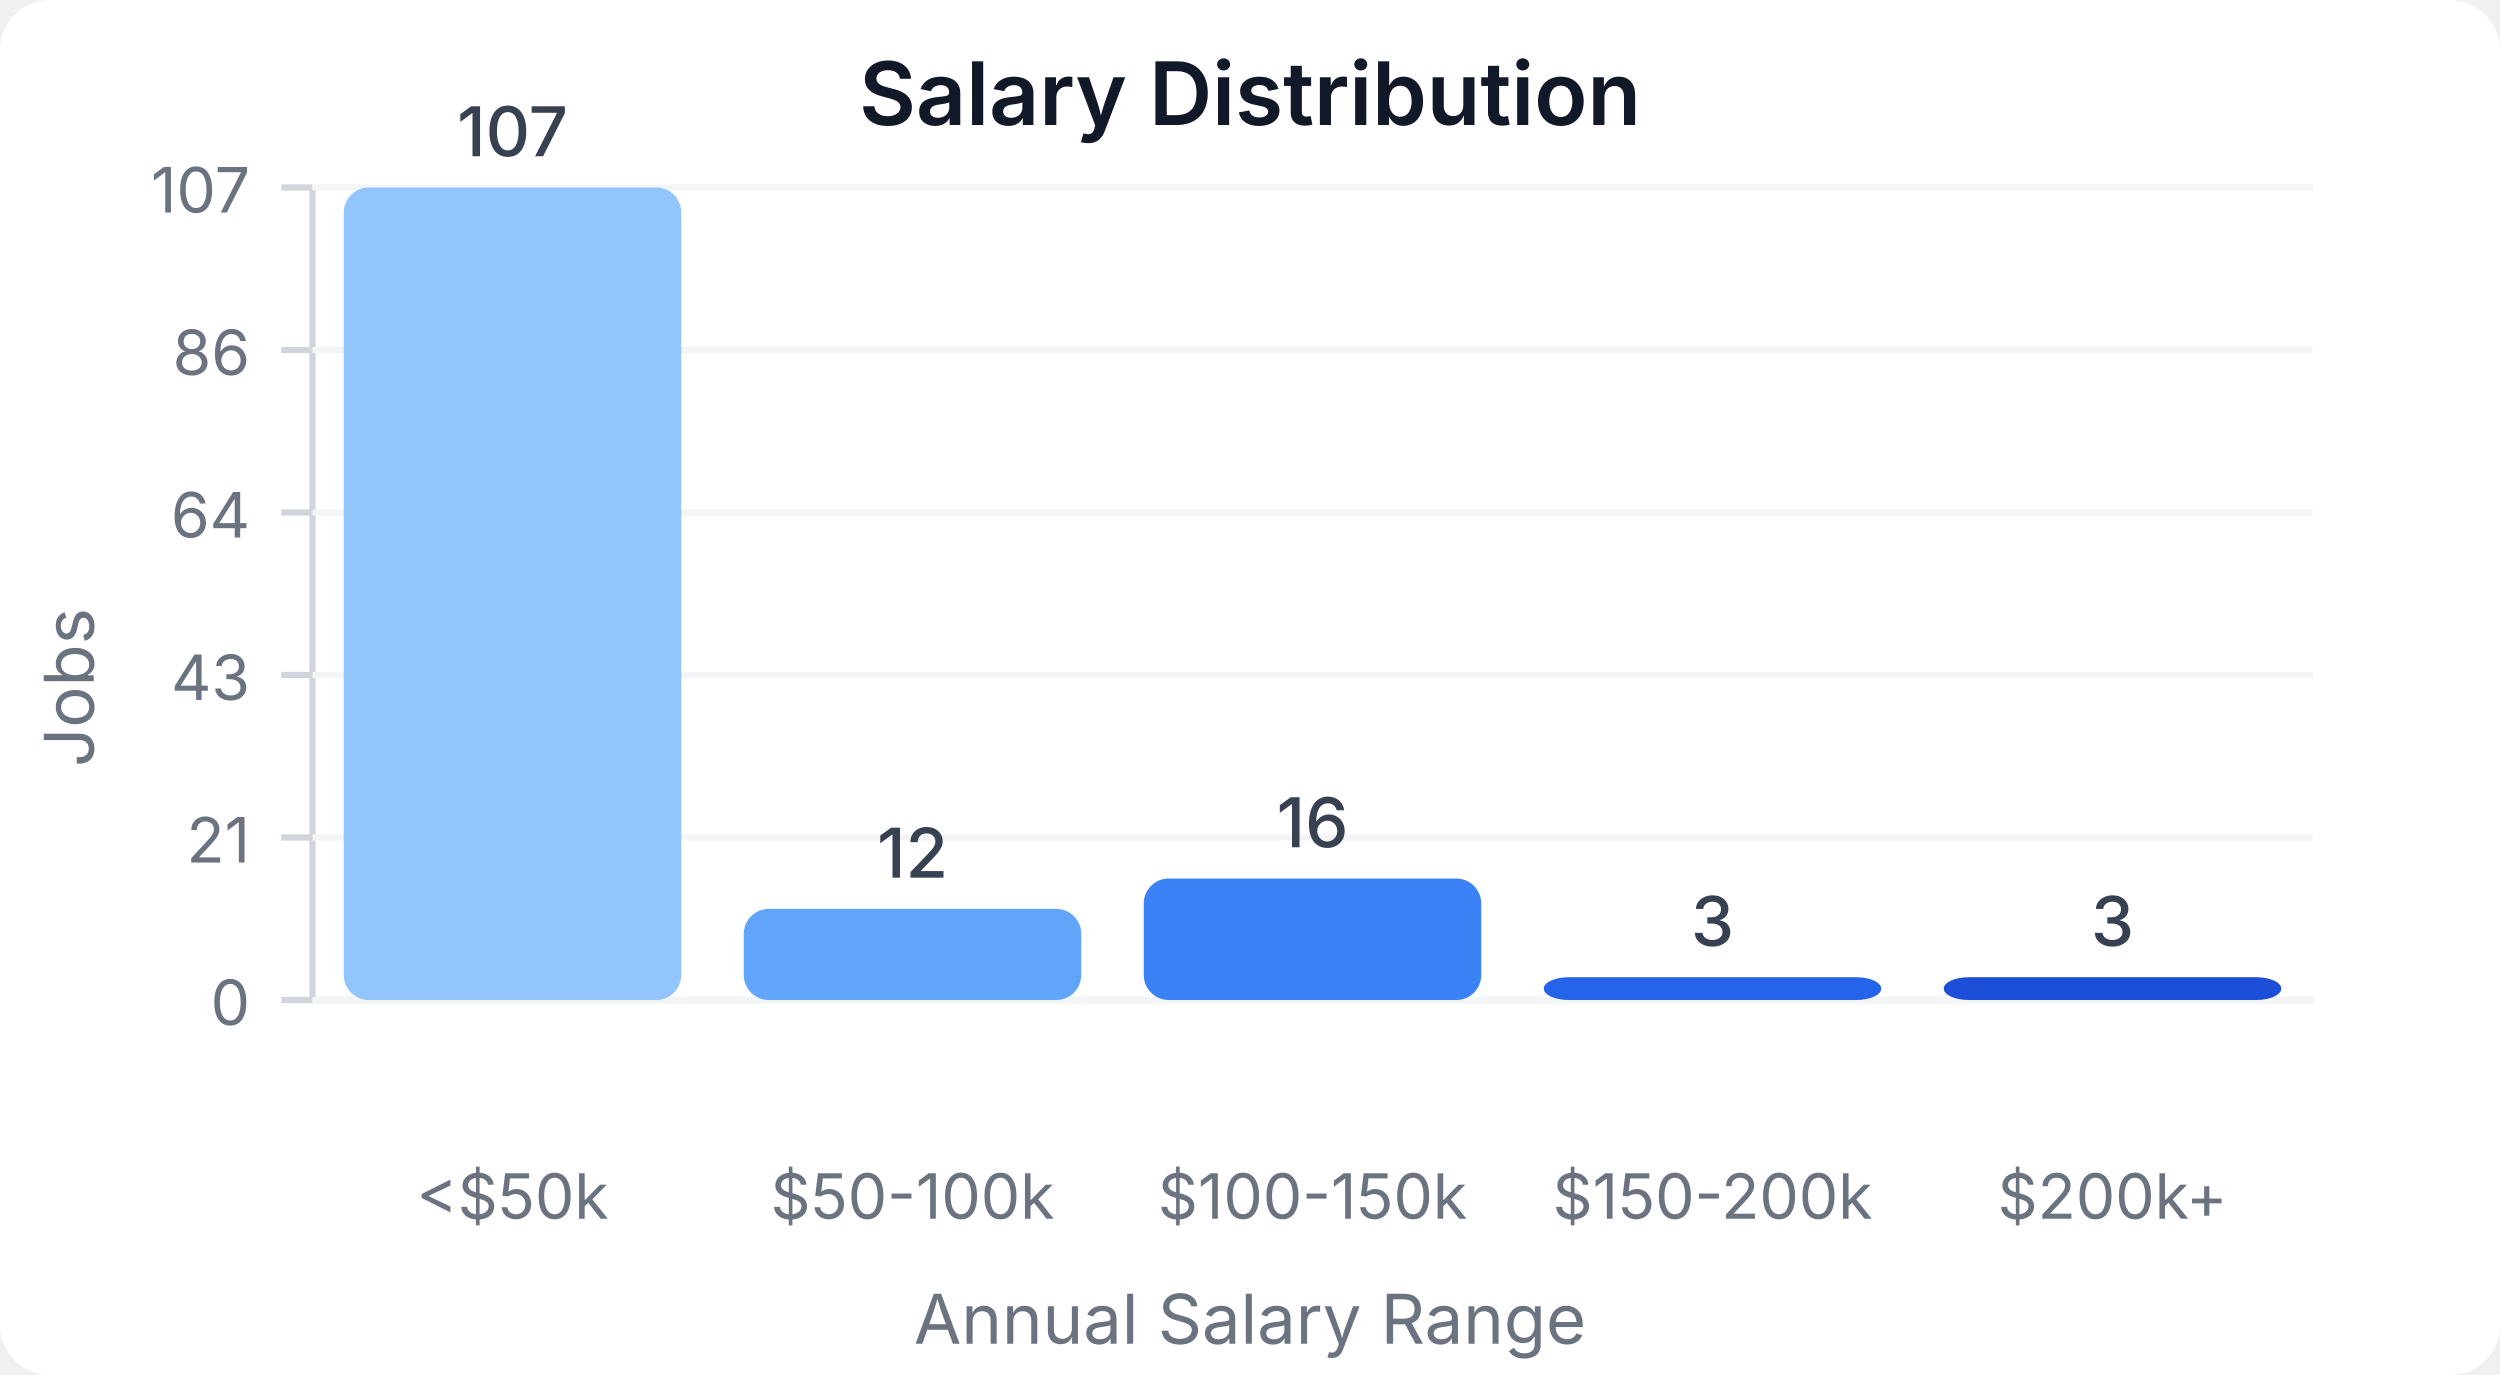
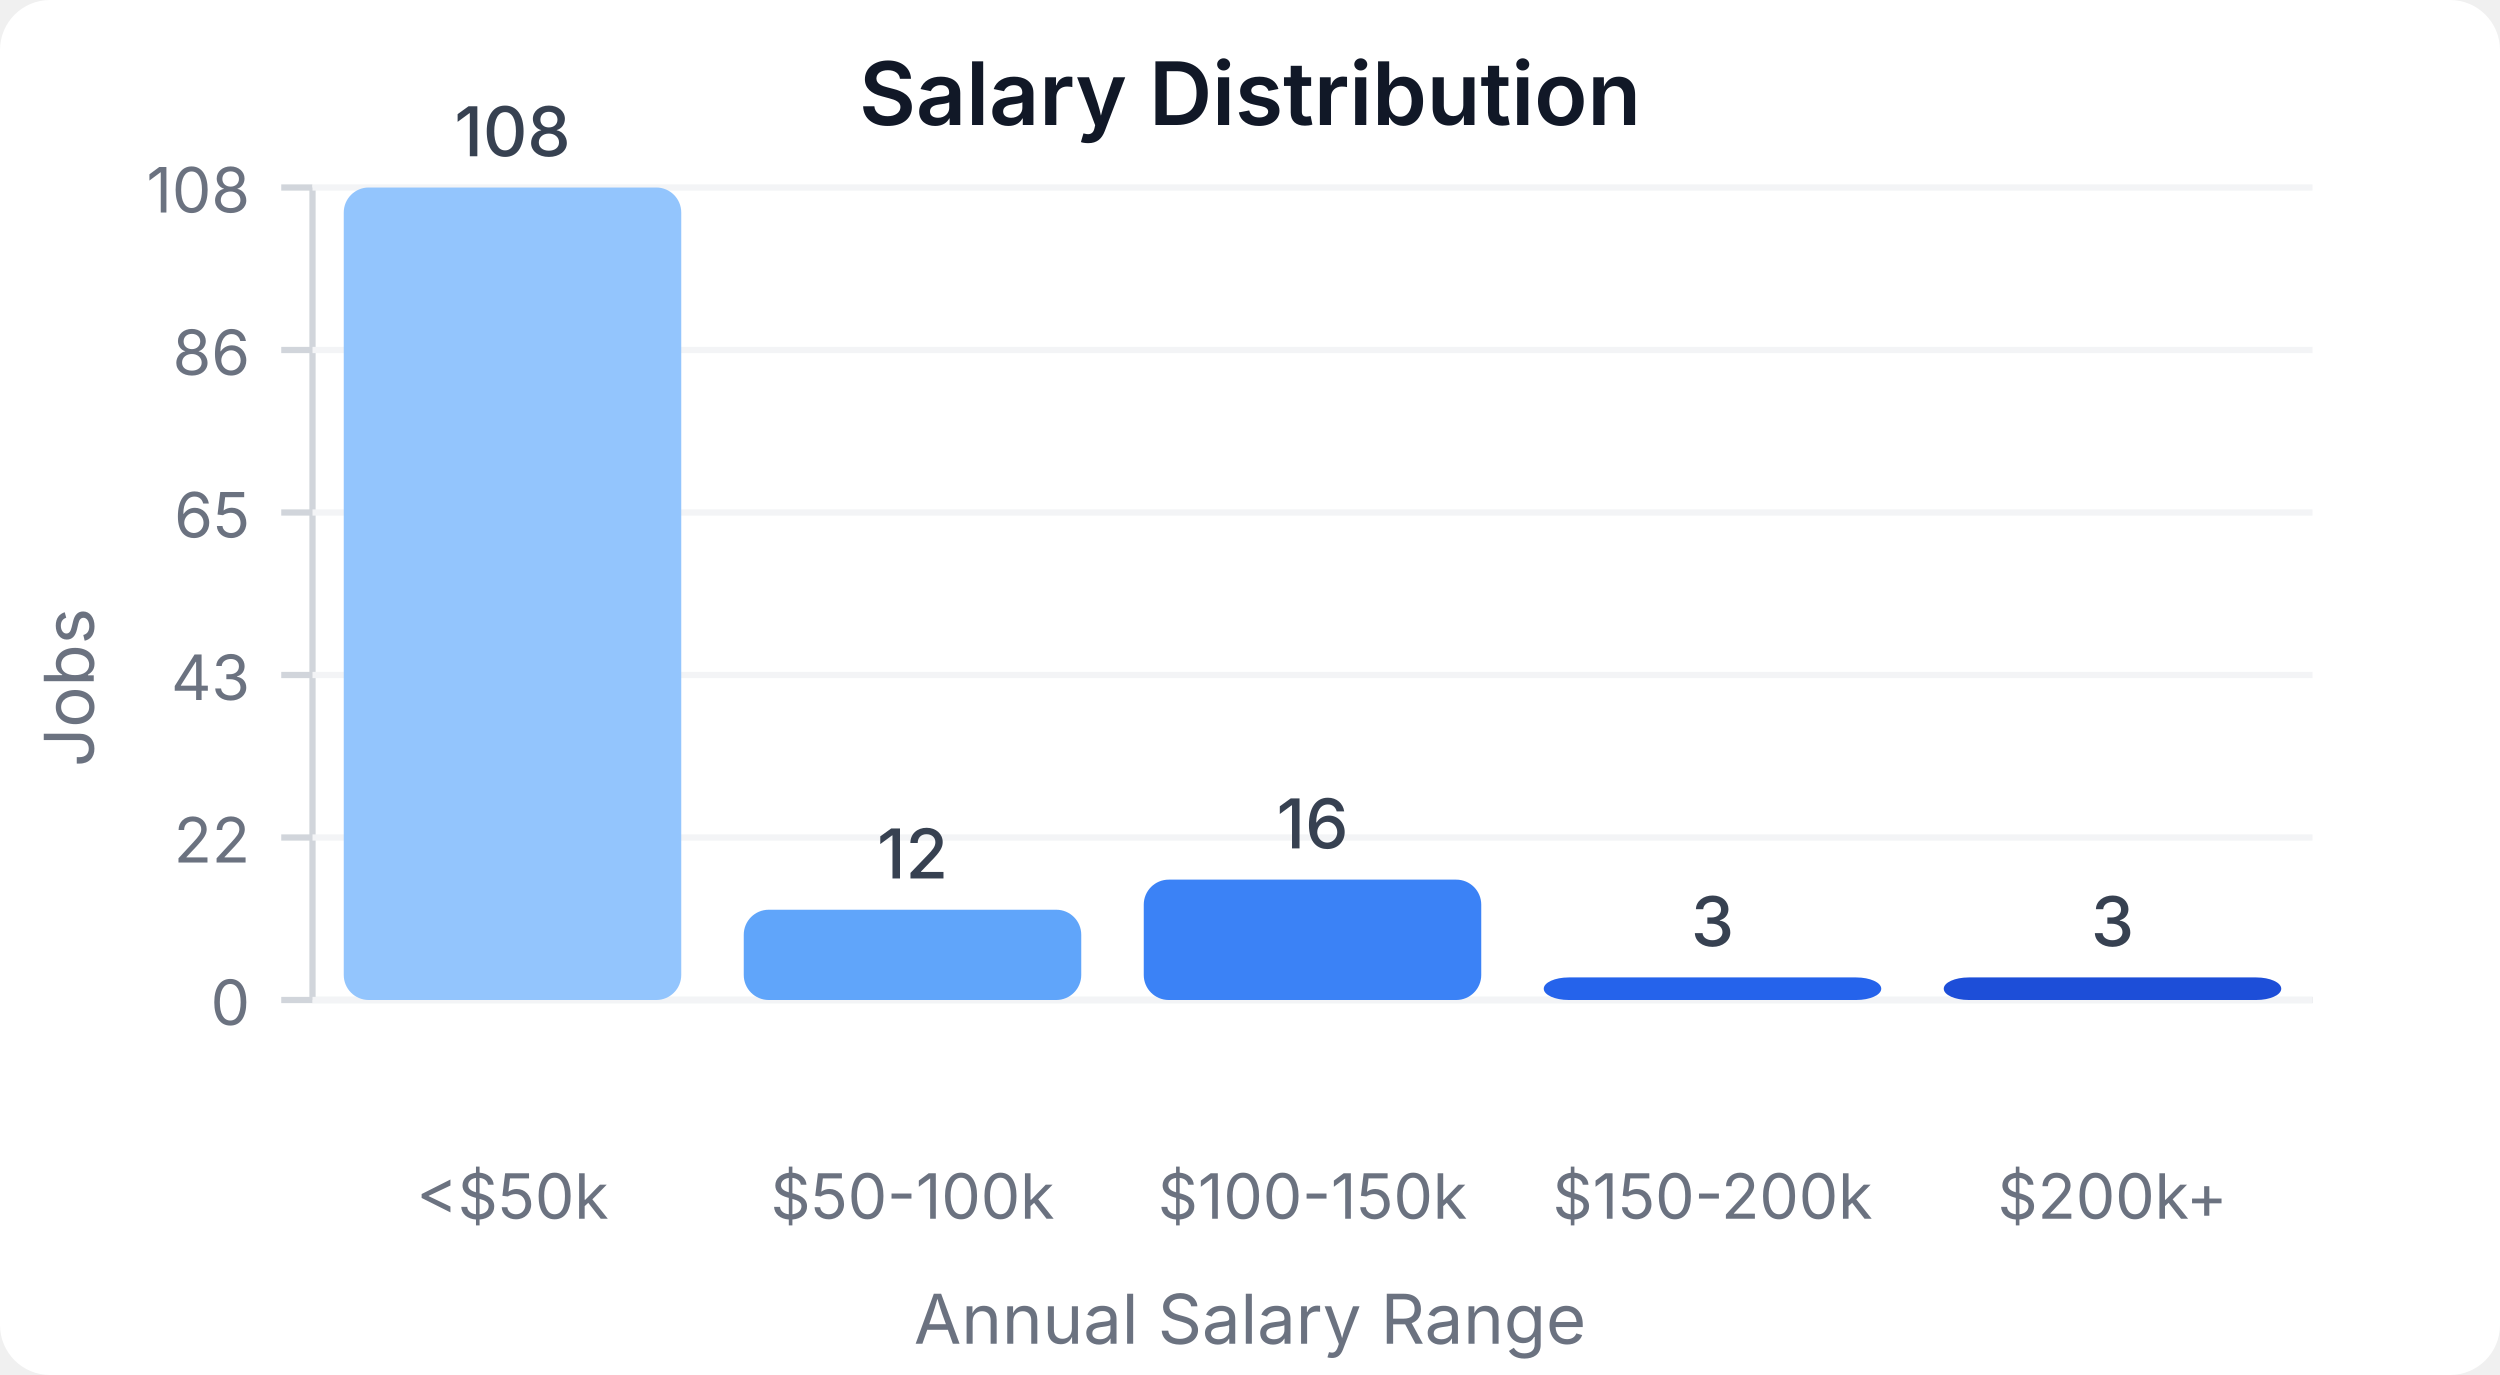
<svg xmlns="http://www.w3.org/2000/svg" width="400" height="220" viewBox="0 0 400 220">
  <style>
    text { font-family: system-ui, -apple-system, sans-serif; }
  </style>
  <rect width="400" height="220" fill="#ffffff" rx="8" />
  <text x="200" y="20" text-anchor="middle" font-size="14" font-weight="600" fill="#111827">Salary Distribution</text>
  <line x1="50" y1="30" x2="50" y2="160" stroke="#d1d5db" stroke-width="1" />
  <line x1="50" y1="160" x2="370" y2="160" stroke="#d1d5db" stroke-width="1" />
  <line x1="45" y1="160" x2="50" y2="160" stroke="#d1d5db" stroke-width="1" />
  <text x="40" y="164" text-anchor="end" font-size="10" fill="#6b7280">0</text>
  <line x1="50" y1="160" x2="370" y2="160" stroke="#f3f4f6" stroke-width="1" />
  <line x1="45" y1="134" x2="50" y2="134" stroke="#d1d5db" stroke-width="1" />
-   <text x="40" y="138" text-anchor="end" font-size="10" fill="#6b7280">21</text>
+   <text x="40" y="138" text-anchor="end" font-size="10" fill="#6b7280">22</text>
  <line x1="50" y1="134" x2="370" y2="134" stroke="#f3f4f6" stroke-width="1" />
  <line x1="45" y1="108" x2="50" y2="108" stroke="#d1d5db" stroke-width="1" />
  <text x="40" y="112" text-anchor="end" font-size="10" fill="#6b7280">43</text>
  <line x1="50" y1="108" x2="370" y2="108" stroke="#f3f4f6" stroke-width="1" />
  <line x1="45" y1="82" x2="50" y2="82" stroke="#d1d5db" stroke-width="1" />
-   <text x="40" y="86" text-anchor="end" font-size="10" fill="#6b7280">64</text>
+   <text x="40" y="86" text-anchor="end" font-size="10" fill="#6b7280">65</text>
  <line x1="50" y1="82" x2="370" y2="82" stroke="#f3f4f6" stroke-width="1" />
  <line x1="45" y1="56" x2="50" y2="56" stroke="#d1d5db" stroke-width="1" />
  <text x="40" y="60" text-anchor="end" font-size="10" fill="#6b7280">86</text>
  <line x1="50" y1="56" x2="370" y2="56" stroke="#f3f4f6" stroke-width="1" />
  <line x1="45" y1="30" x2="50" y2="30" stroke="#d1d5db" stroke-width="1" />
-   <text x="40" y="34" text-anchor="end" font-size="10" fill="#6b7280">107</text>
+   <text x="40" y="34" text-anchor="end" font-size="10" fill="#6b7280">108</text>
  <line x1="50" y1="30" x2="370" y2="30" stroke="#f3f4f6" stroke-width="1" />
  <rect x="55" y="30" width="54" height="130" fill="#93c5fd" rx="4" />
-   <text x="82" y="25" text-anchor="middle" font-size="11" fill="#374151" font-weight="500">107</text>
+   <text x="82" y="25" text-anchor="middle" font-size="11" fill="#374151" font-weight="500">108</text>
  <text x="82" y="195" text-anchor="middle" font-size="10" fill="#6b7280">&lt;$50k</text>
-   <rect x="119" y="145.421" width="54" height="14.579" fill="#60a5fa" rx="4" />
-   <text x="146" y="140.421" text-anchor="middle" font-size="11" fill="#374151" font-weight="500">12</text>
+   <rect x="119" y="145.556" width="54" height="14.444" fill="#60a5fa" rx="4" />
+   <text x="146" y="140.556" text-anchor="middle" font-size="11" fill="#374151" font-weight="500">12</text>
  <text x="146" y="195" text-anchor="middle" font-size="10" fill="#6b7280">$50-100k</text>
-   <rect x="183" y="140.561" width="54" height="19.439" fill="#3b82f6" rx="4" />
-   <text x="210" y="135.561" text-anchor="middle" font-size="11" fill="#374151" font-weight="500">16</text>
+   <rect x="183" y="140.741" width="54" height="19.259" fill="#3b82f6" rx="4" />
+   <text x="210" y="135.741" text-anchor="middle" font-size="11" fill="#374151" font-weight="500">16</text>
  <text x="210" y="195" text-anchor="middle" font-size="10" fill="#6b7280">$100-150k</text>
-   <rect x="247" y="156.355" width="54" height="3.645" fill="#2563eb" rx="4" />
-   <text x="274" y="151.355" text-anchor="middle" font-size="11" fill="#374151" font-weight="500">3</text>
+   <rect x="247" y="156.389" width="54" height="3.611" fill="#2563eb" rx="4" />
+   <text x="274" y="151.389" text-anchor="middle" font-size="11" fill="#374151" font-weight="500">3</text>
  <text x="274" y="195" text-anchor="middle" font-size="10" fill="#6b7280">$150-200k</text>
-   <rect x="311" y="156.355" width="54" height="3.645" fill="#1d4ed8" rx="4" />
-   <text x="338" y="151.355" text-anchor="middle" font-size="11" fill="#374151" font-weight="500">3</text>
+   <rect x="311" y="156.389" width="54" height="3.611" fill="#1d4ed8" rx="4" />
+   <text x="338" y="151.389" text-anchor="middle" font-size="11" fill="#374151" font-weight="500">3</text>
  <text x="338" y="195" text-anchor="middle" font-size="10" fill="#6b7280">$200k+</text>
  <text x="15" y="110" text-anchor="middle" font-size="11" fill="#6b7280" transform="rotate(-90, 15, 110)">Jobs</text>
  <text x="200" y="215" text-anchor="middle" font-size="11" fill="#6b7280">Annual Salary Range</text>
</svg>
